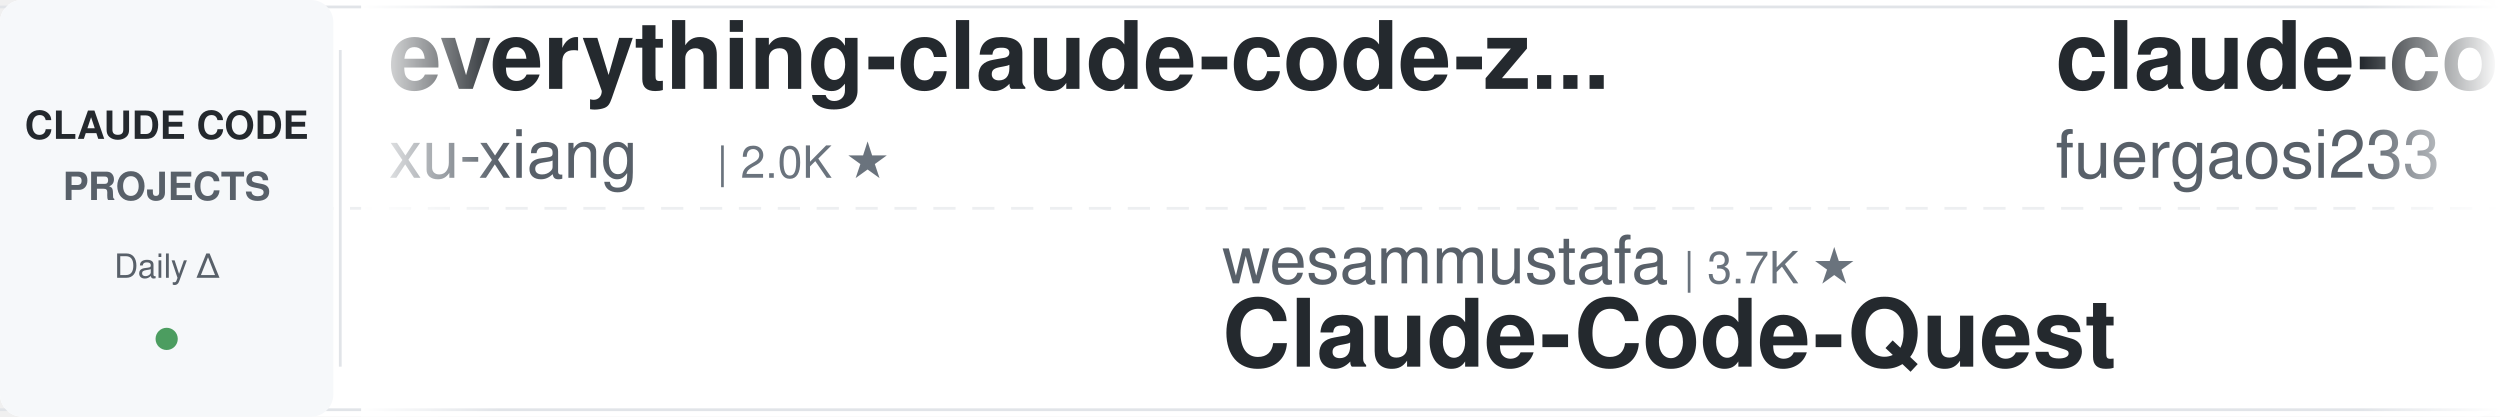
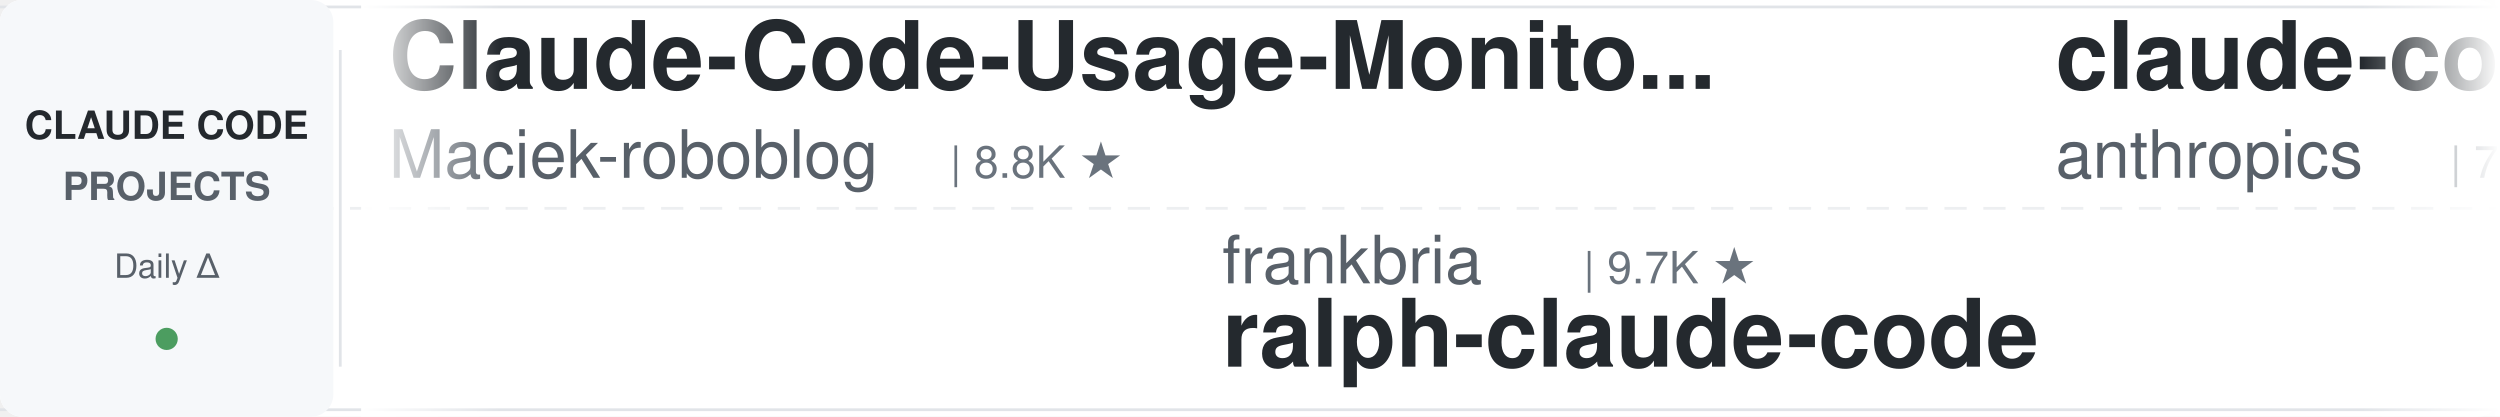
<svg xmlns="http://www.w3.org/2000/svg" width="900" height="150">
  <defs>
    <linearGradient id="leftFade" x1="0%" y1="0%" x2="100%" y2="0%">
      <stop offset="0%" style="stop-color:#ffffff;stop-opacity:1" />
      <stop offset="100%" style="stop-color:#ffffff;stop-opacity:0" />
    </linearGradient>
    <linearGradient id="rightFade" x1="0%" y1="0%" x2="100%" y2="0%">
      <stop offset="0%" style="stop-color:#ffffff;stop-opacity:0" />
      <stop offset="100%" style="stop-color:#ffffff;stop-opacity:1" />
    </linearGradient>
  </defs>
  <rect width="900" height="150" fill="#ffffff" rx="8" />
  <rect x="0" y="2" width="900" height="1" fill="#e1e4e8" />
  <rect x="0" y="147" width="900" height="1" fill="#e1e4e8" />
  <line x1="0" y1="75" x2="900" y2="75" stroke="#e1e4e8" stroke-width="1" stroke-dasharray="8 6" opacity="0.6" />
  <rect x="0" y="0" width="120" height="150" fill="#f6f8fa" rx="8" />
  <text x="60" y="50" font-family="-apple-system, BlinkMacSystemFont, 'Segoe UI', Helvetica, Arial, sans-serif" font-size="14" font-weight="600" fill="#24292e" text-anchor="middle">CLAUDE CODE</text>
  <text x="60" y="72" font-family="-apple-system, BlinkMacSystemFont, 'Segoe UI', Helvetica, Arial, sans-serif" font-size="14" font-weight="600" fill="#586069" text-anchor="middle">PROJECTS</text>
  <text x="60" y="100" font-family="-apple-system, BlinkMacSystemFont, 'Segoe UI', Helvetica, Arial, sans-serif" font-size="12" font-weight="500" fill="#586069" text-anchor="middle">Daily Δ</text>
  <circle cx="60" cy="122" r="4" fill="#22863a" opacity="0.8" />
  <rect x="122" y="18" width="1" height="114" fill="#e1e4e8" />
  <clipPath id="tickerClip">
    <rect x="130" y="0" width="770" height="150" />
  </clipPath>
  <g clip-path="url(#tickerClip)">
    <g id="tickerItems">
      <animateTransform attributeName="transform" attributeType="XML" type="translate" from="0 0" to="-3000 0" dur="54s" repeatCount="indefinite" />
      <g transform="translate(0, 0)">
-         <text x="140" y="32" font-family="-apple-system, BlinkMacSystemFont, 'Segoe UI', Helvetica, Arial, sans-serif" font-size="34" font-weight="600" fill="#24292e">everything-claude-code-z...</text>
-         <text x="140" y="64" font-family="-apple-system, BlinkMacSystemFont, 'Segoe UI', Helvetica, Arial, sans-serif" font-size="24" font-weight="400" fill="#586069">xu-xiang</text>
-         <text x="258" y="64" font-family="-apple-system, BlinkMacSystemFont, 'Segoe UI', Helvetica, Arial, sans-serif" font-size="16" font-weight="500" fill="#6a737d">| 2.0K ★</text>
+         <text x="140" y="32" font-family="-apple-system, BlinkMacSystemFont, 'Segoe UI', Helvetica, Arial, sans-serif" font-size="34" font-weight="600" fill="#24292e">Claude-Code-Usage-Monito...</text>
+         <text x="140" y="64" font-family="-apple-system, BlinkMacSystemFont, 'Segoe UI', Helvetica, Arial, sans-serif" font-size="24" font-weight="400" fill="#586069">Maciek-roboblog</text>
+         <text x="342" y="64" font-family="-apple-system, BlinkMacSystemFont, 'Segoe UI', Helvetica, Arial, sans-serif" font-size="16" font-weight="500" fill="#6a737d">| 8.8K ★</text>
      </g>
      <g transform="translate(300, 0)">
-         <text x="140" y="102" font-family="-apple-system, BlinkMacSystemFont, 'Segoe UI', Helvetica, Arial, sans-serif" font-size="24" font-weight="400" fill="#586069">wesammustafa</text>
-         <text x="306" y="102" font-family="-apple-system, BlinkMacSystemFont, 'Segoe UI', Helvetica, Arial, sans-serif" font-size="16" font-weight="500" fill="#6a737d">| 3.7K ★</text>
-         <text x="140" y="132" font-family="-apple-system, BlinkMacSystemFont, 'Segoe UI', Helvetica, Arial, sans-serif" font-size="34" font-weight="600" fill="#24292e">Claude-Code-Quest</text>
+         <text x="140" y="102" font-family="-apple-system, BlinkMacSystemFont, 'Segoe UI', Helvetica, Arial, sans-serif" font-size="24" font-weight="400" fill="#586069">frankbria</text>
+         <text x="270" y="102" font-family="-apple-system, BlinkMacSystemFont, 'Segoe UI', Helvetica, Arial, sans-serif" font-size="16" font-weight="500" fill="#6a737d">| 9.7K ★</text>
+         <text x="140" y="132" font-family="-apple-system, BlinkMacSystemFont, 'Segoe UI', Helvetica, Arial, sans-serif" font-size="34" font-weight="600" fill="#24292e">ralph-claude-code</text>
      </g>
      <g transform="translate(600, 0)">
-         <text x="140" y="32" font-family="-apple-system, BlinkMacSystemFont, 'Segoe UI', Helvetica, Arial, sans-serif" font-size="34" font-weight="600" fill="#24292e">claude-code-proxy</text>
-         <text x="140" y="64" font-family="-apple-system, BlinkMacSystemFont, 'Segoe UI', Helvetica, Arial, sans-serif" font-size="24" font-weight="400" fill="#586069">fuergaosi233</text>
-         <text x="306" y="64" font-family="-apple-system, BlinkMacSystemFont, 'Segoe UI', Helvetica, Arial, sans-serif" font-size="16" font-weight="500" fill="#6a737d">| 2.8K ★</text>
+         <text x="140" y="32" font-family="-apple-system, BlinkMacSystemFont, 'Segoe UI', Helvetica, Arial, sans-serif" font-size="34" font-weight="600" fill="#24292e">claude-code-security-rev...</text>
+         <text x="140" y="64" font-family="-apple-system, BlinkMacSystemFont, 'Segoe UI', Helvetica, Arial, sans-serif" font-size="24" font-weight="400" fill="#586069">anthropics</text>
+         <text x="282" y="64" font-family="-apple-system, BlinkMacSystemFont, 'Segoe UI', Helvetica, Arial, sans-serif" font-size="16" font-weight="500" fill="#6a737d">| 7.0K ★</text>
      </g>
      <g transform="translate(900, 0)">
-         <text x="140" y="102" font-family="-apple-system, BlinkMacSystemFont, 'Segoe UI', Helvetica, Arial, sans-serif" font-size="24" font-weight="400" fill="#586069">Maciek-roboblog</text>
-         <text x="342" y="102" font-family="-apple-system, BlinkMacSystemFont, 'Segoe UI', Helvetica, Arial, sans-serif" font-size="16" font-weight="500" fill="#6a737d">| 8.8K ★</text>
-         <text x="140" y="132" font-family="-apple-system, BlinkMacSystemFont, 'Segoe UI', Helvetica, Arial, sans-serif" font-size="34" font-weight="600" fill="#24292e">Claude-Code-Usage-Monito...</text>
+         <text x="140" y="102" font-family="-apple-system, BlinkMacSystemFont, 'Segoe UI', Helvetica, Arial, sans-serif" font-size="24" font-weight="400" fill="#586069">andrew-kramer-inno</text>
+         <text x="378" y="102" font-family="-apple-system, BlinkMacSystemFont, 'Segoe UI', Helvetica, Arial, sans-serif" font-size="16" font-weight="500" fill="#6a737d">| 597 ★</text>
+         <text x="140" y="132" font-family="-apple-system, BlinkMacSystemFont, 'Segoe UI', Helvetica, Arial, sans-serif" font-size="34" font-weight="600" fill="#24292e">claude-code-source-build</text>
      </g>
      <g transform="translate(1200, 0)">
-         <text x="140" y="32" font-family="-apple-system, BlinkMacSystemFont, 'Segoe UI', Helvetica, Arial, sans-serif" font-size="34" font-weight="600" fill="#24292e">claude-code-source</text>
-         <text x="140" y="64" font-family="-apple-system, BlinkMacSystemFont, 'Segoe UI', Helvetica, Arial, sans-serif" font-size="24" font-weight="400" fill="#586069">hangsman</text>
-         <text x="258" y="64" font-family="-apple-system, BlinkMacSystemFont, 'Segoe UI', Helvetica, Arial, sans-serif" font-size="16" font-weight="500" fill="#6a737d">| 798 ★</text>
+         <text x="140" y="32" font-family="-apple-system, BlinkMacSystemFont, 'Segoe UI', Helvetica, Arial, sans-serif" font-size="34" font-weight="600" fill="#24292e">learn-claude-code</text>
+         <text x="140" y="64" font-family="-apple-system, BlinkMacSystemFont, 'Segoe UI', Helvetica, Arial, sans-serif" font-size="24" font-weight="400" fill="#586069">shareAI-lab</text>
+         <text x="294" y="64" font-family="-apple-system, BlinkMacSystemFont, 'Segoe UI', Helvetica, Arial, sans-serif" font-size="16" font-weight="500" fill="#6a737d">| 80.7K ★</text>
      </g>
      <g transform="translate(1500, 0)">
-         <text x="140" y="102" font-family="-apple-system, BlinkMacSystemFont, 'Segoe UI', Helvetica, Arial, sans-serif" font-size="24" font-weight="400" fill="#586069">digitalsamba</text>
-         <text x="306" y="102" font-family="-apple-system, BlinkMacSystemFont, 'Segoe UI', Helvetica, Arial, sans-serif" font-size="16" font-weight="500" fill="#6a737d">| 2.7K ★</text>
-         <text x="140" y="132" font-family="-apple-system, BlinkMacSystemFont, 'Segoe UI', Helvetica, Arial, sans-serif" font-size="34" font-weight="600" fill="#24292e">claude-code-video-toolki...</text>
+         <text x="140" y="102" font-family="-apple-system, BlinkMacSystemFont, 'Segoe UI', Helvetica, Arial, sans-serif" font-size="24" font-weight="400" fill="#586069">huangjia2019</text>
+         <text x="306" y="102" font-family="-apple-system, BlinkMacSystemFont, 'Segoe UI', Helvetica, Arial, sans-serif" font-size="16" font-weight="500" fill="#6a737d">| 1.2K ★</text>
+         <text x="140" y="132" font-family="-apple-system, BlinkMacSystemFont, 'Segoe UI', Helvetica, Arial, sans-serif" font-size="34" font-weight="600" fill="#24292e">claude-code-engineering</text>
      </g>
      <g transform="translate(1800, 0)">
-         <text x="140" y="32" font-family="-apple-system, BlinkMacSystemFont, 'Segoe UI', Helvetica, Arial, sans-serif" font-size="34" font-weight="600" fill="#24292e">claude-code-source</text>
-         <text x="140" y="64" font-family="-apple-system, BlinkMacSystemFont, 'Segoe UI', Helvetica, Arial, sans-serif" font-size="24" font-weight="400" fill="#586069">AprilNEA</text>
-         <text x="258" y="64" font-family="-apple-system, BlinkMacSystemFont, 'Segoe UI', Helvetica, Arial, sans-serif" font-size="16" font-weight="500" fill="#6a737d">| 393 ★</text>
+         <text x="140" y="32" font-family="-apple-system, BlinkMacSystemFont, 'Segoe UI', Helvetica, Arial, sans-serif" font-size="34" font-weight="600" fill="#24292e">claude-code-proxy</text>
+         <text x="140" y="64" font-family="-apple-system, BlinkMacSystemFont, 'Segoe UI', Helvetica, Arial, sans-serif" font-size="24" font-weight="400" fill="#586069">1rgs</text>
+         <text x="210" y="64" font-family="-apple-system, BlinkMacSystemFont, 'Segoe UI', Helvetica, Arial, sans-serif" font-size="16" font-weight="500" fill="#6a737d">| 3.8K ★</text>
      </g>
      <g transform="translate(2100, 0)">
-         <text x="140" y="102" font-family="-apple-system, BlinkMacSystemFont, 'Segoe UI', Helvetica, Arial, sans-serif" font-size="24" font-weight="400" fill="#586069">Yuyz0112</text>
-         <text x="258" y="102" font-family="-apple-system, BlinkMacSystemFont, 'Segoe UI', Helvetica, Arial, sans-serif" font-size="16" font-weight="500" fill="#6a737d">| 2.5K ★</text>
-         <text x="140" y="132" font-family="-apple-system, BlinkMacSystemFont, 'Segoe UI', Helvetica, Arial, sans-serif" font-size="34" font-weight="600" fill="#24292e">claude-code-reverse</text>
+         <text x="140" y="102" font-family="-apple-system, BlinkMacSystemFont, 'Segoe UI', Helvetica, Arial, sans-serif" font-size="24" font-weight="400" fill="#586069">rohitg00</text>
+         <text x="258" y="102" font-family="-apple-system, BlinkMacSystemFont, 'Segoe UI', Helvetica, Arial, sans-serif" font-size="16" font-weight="500" fill="#6a737d">| 2.9K ★</text>
+         <text x="140" y="132" font-family="-apple-system, BlinkMacSystemFont, 'Segoe UI', Helvetica, Arial, sans-serif" font-size="34" font-weight="600" fill="#24292e">awesome-claude-code-tool...</text>
      </g>
      <g transform="translate(2400, 0)">
-         <text x="140" y="32" font-family="-apple-system, BlinkMacSystemFont, 'Segoe UI', Helvetica, Arial, sans-serif" font-size="34" font-weight="600" fill="#24292e">awesome-claude-code-plug...</text>
-         <text x="140" y="64" font-family="-apple-system, BlinkMacSystemFont, 'Segoe UI', Helvetica, Arial, sans-serif" font-size="24" font-weight="400" fill="#586069">ccplugins</text>
-         <text x="270" y="64" font-family="-apple-system, BlinkMacSystemFont, 'Segoe UI', Helvetica, Arial, sans-serif" font-size="16" font-weight="500" fill="#6a737d">| 1.0K ★</text>
+         <text x="140" y="32" font-family="-apple-system, BlinkMacSystemFont, 'Segoe UI', Helvetica, Arial, sans-serif" font-size="34" font-weight="600" fill="#24292e">awesome-claude-code-suba...</text>
+         <text x="140" y="64" font-family="-apple-system, BlinkMacSystemFont, 'Segoe UI', Helvetica, Arial, sans-serif" font-size="24" font-weight="400" fill="#586069">VoltAgent</text>
+         <text x="270" y="64" font-family="-apple-system, BlinkMacSystemFont, 'Segoe UI', Helvetica, Arial, sans-serif" font-size="16" font-weight="500" fill="#6a737d">| 26.7K ★</text>
      </g>
      <g transform="translate(2700, 0)">
-         <text x="140" y="102" font-family="-apple-system, BlinkMacSystemFont, 'Segoe UI', Helvetica, Arial, sans-serif" font-size="24" font-weight="400" fill="#586069">wanshuiyin</text>
-         <text x="282" y="102" font-family="-apple-system, BlinkMacSystemFont, 'Segoe UI', Helvetica, Arial, sans-serif" font-size="16" font-weight="500" fill="#6a737d">| 19.5K ★</text>
-         <text x="140" y="132" font-family="-apple-system, BlinkMacSystemFont, 'Segoe UI', Helvetica, Arial, sans-serif" font-size="34" font-weight="600" fill="#24292e">Auto-claude-code-researc...</text>
+         <text x="140" y="102" font-family="-apple-system, BlinkMacSystemFont, 'Segoe UI', Helvetica, Arial, sans-serif" font-size="24" font-weight="400" fill="#586069">nicedreamzapp</text>
+         <text x="318" y="102" font-family="-apple-system, BlinkMacSystemFont, 'Segoe UI', Helvetica, Arial, sans-serif" font-size="16" font-weight="500" fill="#6a737d">| 3.5K ★</text>
+         <text x="140" y="132" font-family="-apple-system, BlinkMacSystemFont, 'Segoe UI', Helvetica, Arial, sans-serif" font-size="34" font-weight="600" fill="#24292e">claude-code-local</text>
      </g>
      <g transform="translate(3000, 0)">
-         <text x="140" y="32" font-family="-apple-system, BlinkMacSystemFont, 'Segoe UI', Helvetica, Arial, sans-serif" font-size="34" font-weight="600" fill="#24292e">everything-claude-code-z...</text>
-         <text x="140" y="64" font-family="-apple-system, BlinkMacSystemFont, 'Segoe UI', Helvetica, Arial, sans-serif" font-size="24" font-weight="400" fill="#586069">xu-xiang</text>
-         <text x="258" y="64" font-family="-apple-system, BlinkMacSystemFont, 'Segoe UI', Helvetica, Arial, sans-serif" font-size="16" font-weight="500" fill="#6a737d">| 2.0K ★</text>
+         <text x="140" y="32" font-family="-apple-system, BlinkMacSystemFont, 'Segoe UI', Helvetica, Arial, sans-serif" font-size="34" font-weight="600" fill="#24292e">Claude-Code-Usage-Monito...</text>
+         <text x="140" y="64" font-family="-apple-system, BlinkMacSystemFont, 'Segoe UI', Helvetica, Arial, sans-serif" font-size="24" font-weight="400" fill="#586069">Maciek-roboblog</text>
+         <text x="342" y="64" font-family="-apple-system, BlinkMacSystemFont, 'Segoe UI', Helvetica, Arial, sans-serif" font-size="16" font-weight="500" fill="#6a737d">| 8.8K ★</text>
      </g>
      <g transform="translate(3300, 0)">
-         <text x="140" y="102" font-family="-apple-system, BlinkMacSystemFont, 'Segoe UI', Helvetica, Arial, sans-serif" font-size="24" font-weight="400" fill="#586069">wesammustafa</text>
-         <text x="306" y="102" font-family="-apple-system, BlinkMacSystemFont, 'Segoe UI', Helvetica, Arial, sans-serif" font-size="16" font-weight="500" fill="#6a737d">| 3.7K ★</text>
-         <text x="140" y="132" font-family="-apple-system, BlinkMacSystemFont, 'Segoe UI', Helvetica, Arial, sans-serif" font-size="34" font-weight="600" fill="#24292e">Claude-Code-Quest</text>
+         <text x="140" y="102" font-family="-apple-system, BlinkMacSystemFont, 'Segoe UI', Helvetica, Arial, sans-serif" font-size="24" font-weight="400" fill="#586069">frankbria</text>
+         <text x="270" y="102" font-family="-apple-system, BlinkMacSystemFont, 'Segoe UI', Helvetica, Arial, sans-serif" font-size="16" font-weight="500" fill="#6a737d">| 9.7K ★</text>
+         <text x="140" y="132" font-family="-apple-system, BlinkMacSystemFont, 'Segoe UI', Helvetica, Arial, sans-serif" font-size="34" font-weight="600" fill="#24292e">ralph-claude-code</text>
      </g>
      <g transform="translate(3600, 0)">
-         <text x="140" y="32" font-family="-apple-system, BlinkMacSystemFont, 'Segoe UI', Helvetica, Arial, sans-serif" font-size="34" font-weight="600" fill="#24292e">claude-code-proxy</text>
-         <text x="140" y="64" font-family="-apple-system, BlinkMacSystemFont, 'Segoe UI', Helvetica, Arial, sans-serif" font-size="24" font-weight="400" fill="#586069">fuergaosi233</text>
-         <text x="306" y="64" font-family="-apple-system, BlinkMacSystemFont, 'Segoe UI', Helvetica, Arial, sans-serif" font-size="16" font-weight="500" fill="#6a737d">| 2.8K ★</text>
+         <text x="140" y="32" font-family="-apple-system, BlinkMacSystemFont, 'Segoe UI', Helvetica, Arial, sans-serif" font-size="34" font-weight="600" fill="#24292e">claude-code-security-rev...</text>
+         <text x="140" y="64" font-family="-apple-system, BlinkMacSystemFont, 'Segoe UI', Helvetica, Arial, sans-serif" font-size="24" font-weight="400" fill="#586069">anthropics</text>
+         <text x="282" y="64" font-family="-apple-system, BlinkMacSystemFont, 'Segoe UI', Helvetica, Arial, sans-serif" font-size="16" font-weight="500" fill="#6a737d">| 7.0K ★</text>
      </g>
      <g transform="translate(3900, 0)">
-         <text x="140" y="102" font-family="-apple-system, BlinkMacSystemFont, 'Segoe UI', Helvetica, Arial, sans-serif" font-size="24" font-weight="400" fill="#586069">Maciek-roboblog</text>
-         <text x="342" y="102" font-family="-apple-system, BlinkMacSystemFont, 'Segoe UI', Helvetica, Arial, sans-serif" font-size="16" font-weight="500" fill="#6a737d">| 8.8K ★</text>
-         <text x="140" y="132" font-family="-apple-system, BlinkMacSystemFont, 'Segoe UI', Helvetica, Arial, sans-serif" font-size="34" font-weight="600" fill="#24292e">Claude-Code-Usage-Monito...</text>
+         <text x="140" y="102" font-family="-apple-system, BlinkMacSystemFont, 'Segoe UI', Helvetica, Arial, sans-serif" font-size="24" font-weight="400" fill="#586069">andrew-kramer-inno</text>
+         <text x="378" y="102" font-family="-apple-system, BlinkMacSystemFont, 'Segoe UI', Helvetica, Arial, sans-serif" font-size="16" font-weight="500" fill="#6a737d">| 597 ★</text>
+         <text x="140" y="132" font-family="-apple-system, BlinkMacSystemFont, 'Segoe UI', Helvetica, Arial, sans-serif" font-size="34" font-weight="600" fill="#24292e">claude-code-source-build</text>
      </g>
    </g>
  </g>
  <rect x="130" y="0" width="50" height="150" fill="url(#leftFade)" />
  <rect x="850" y="0" width="50" height="150" fill="url(#rightFade)" />
</svg>
